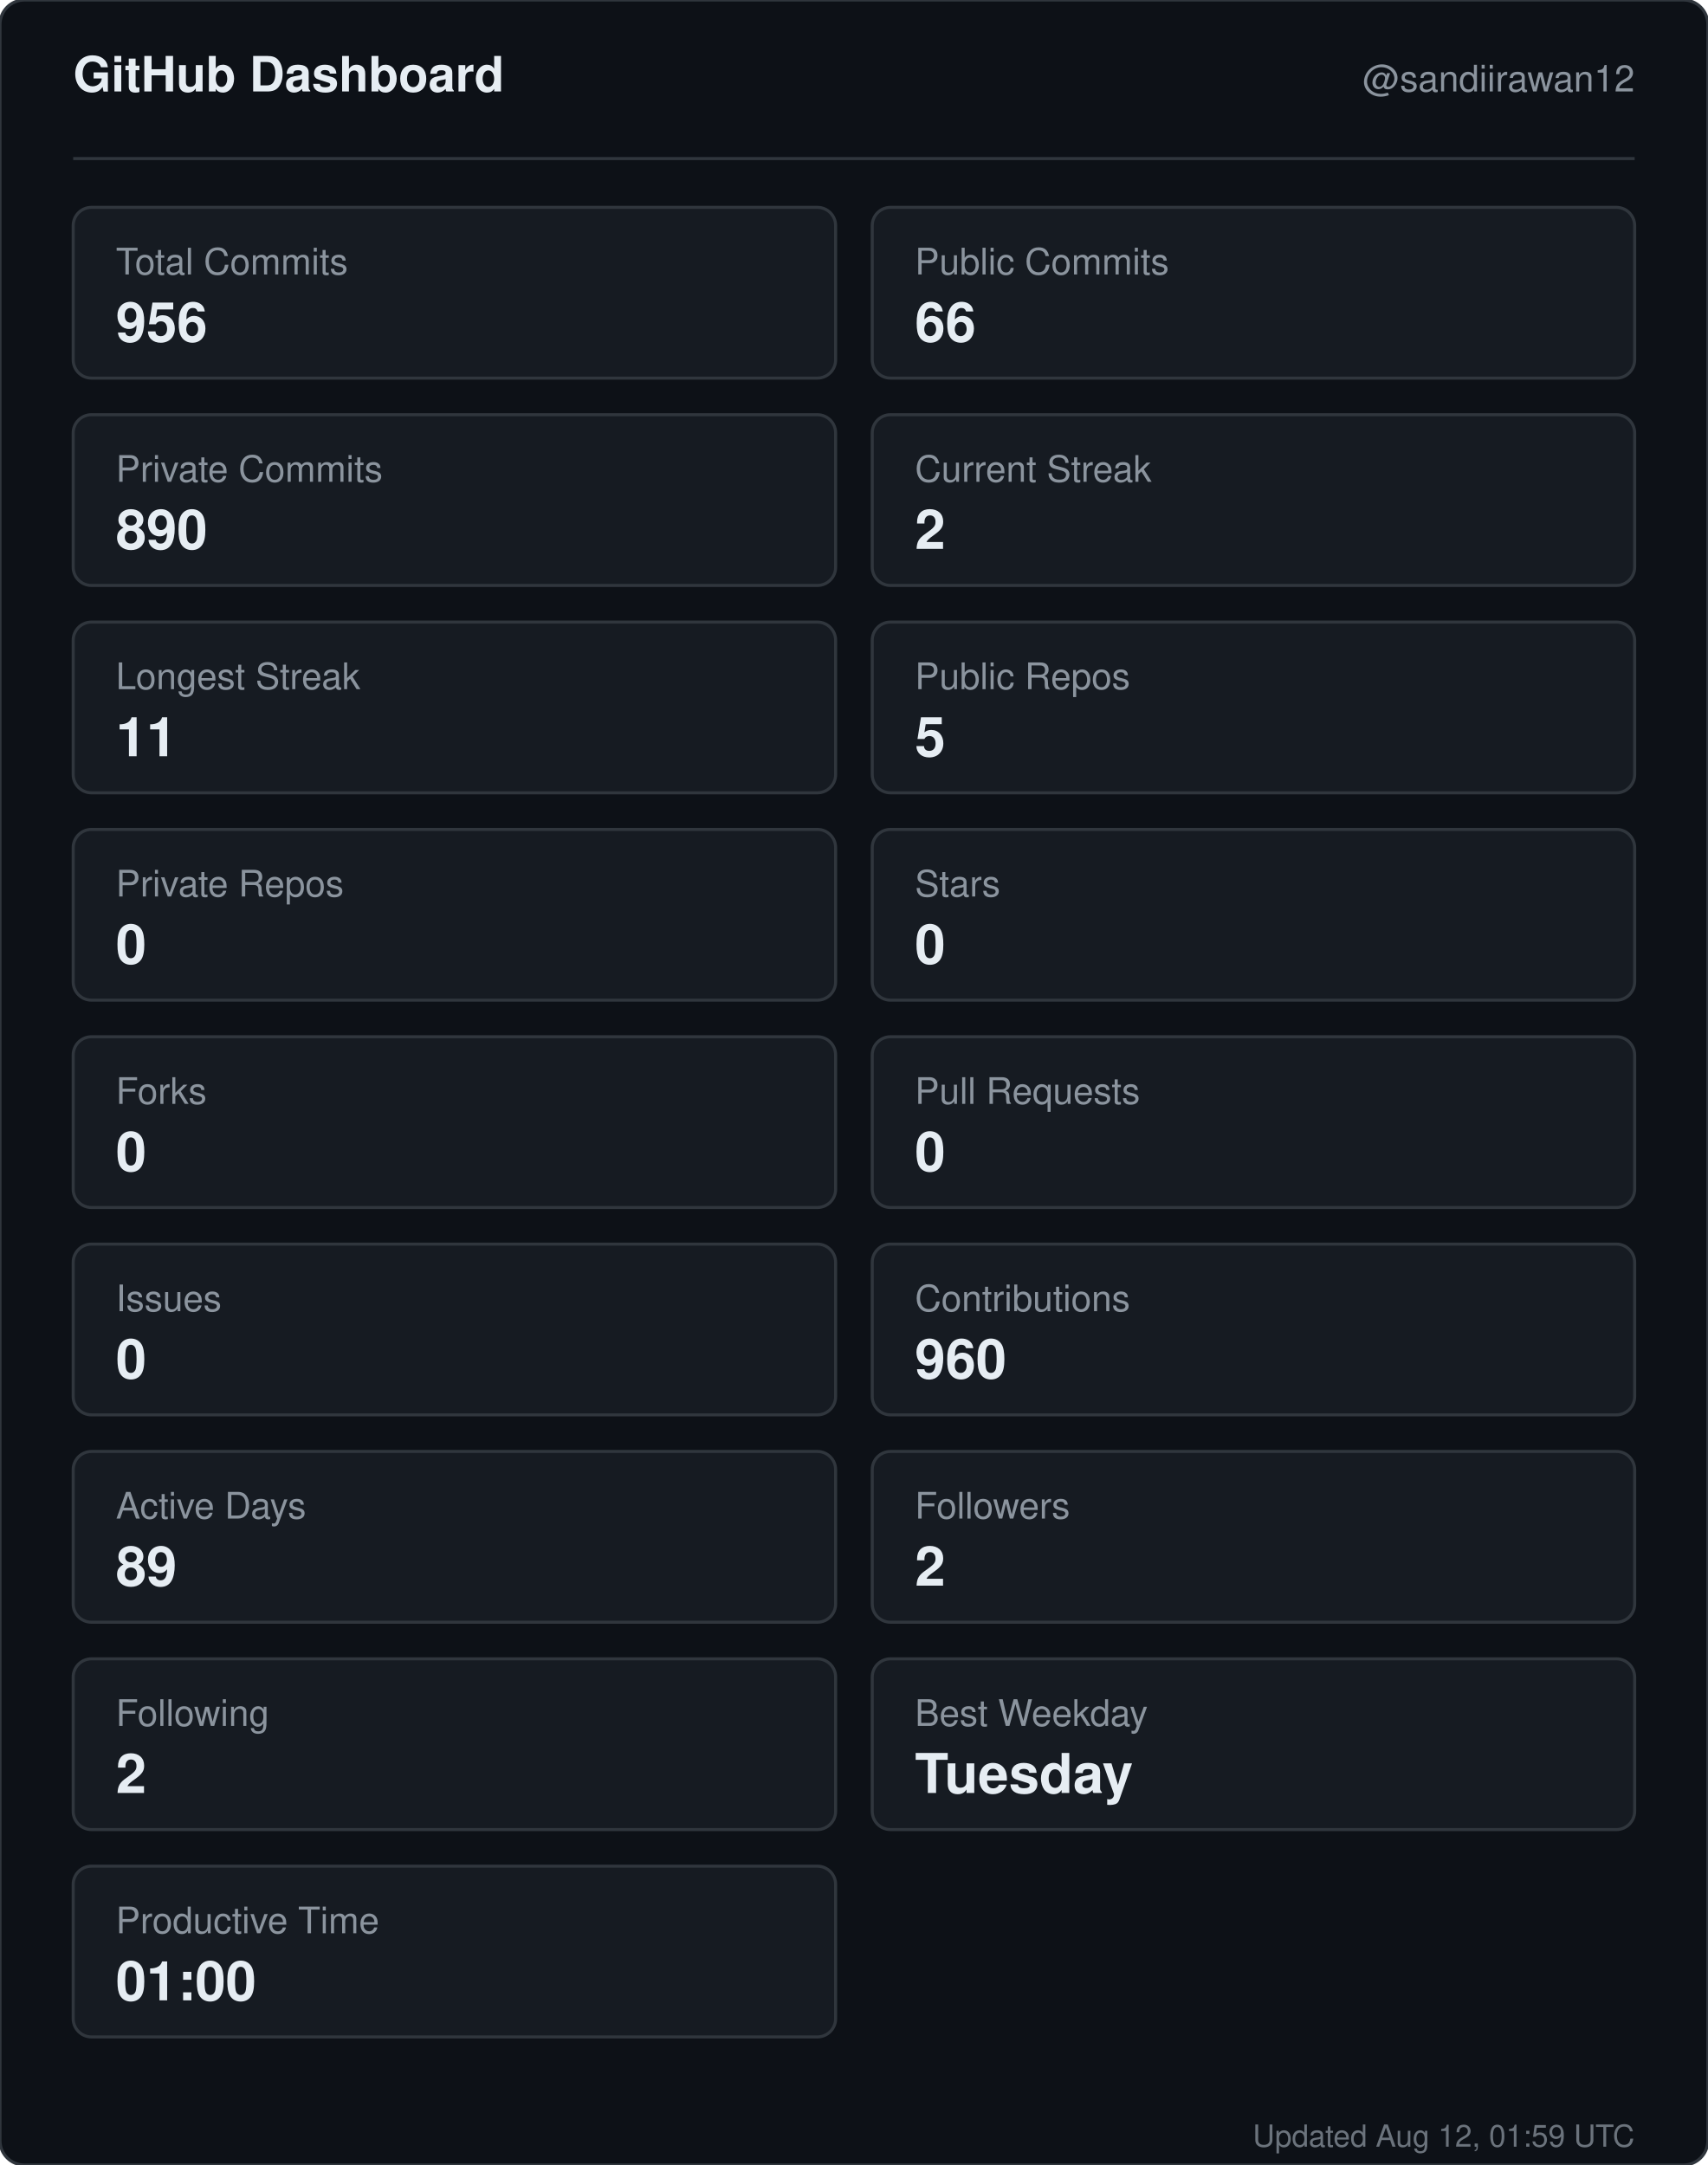
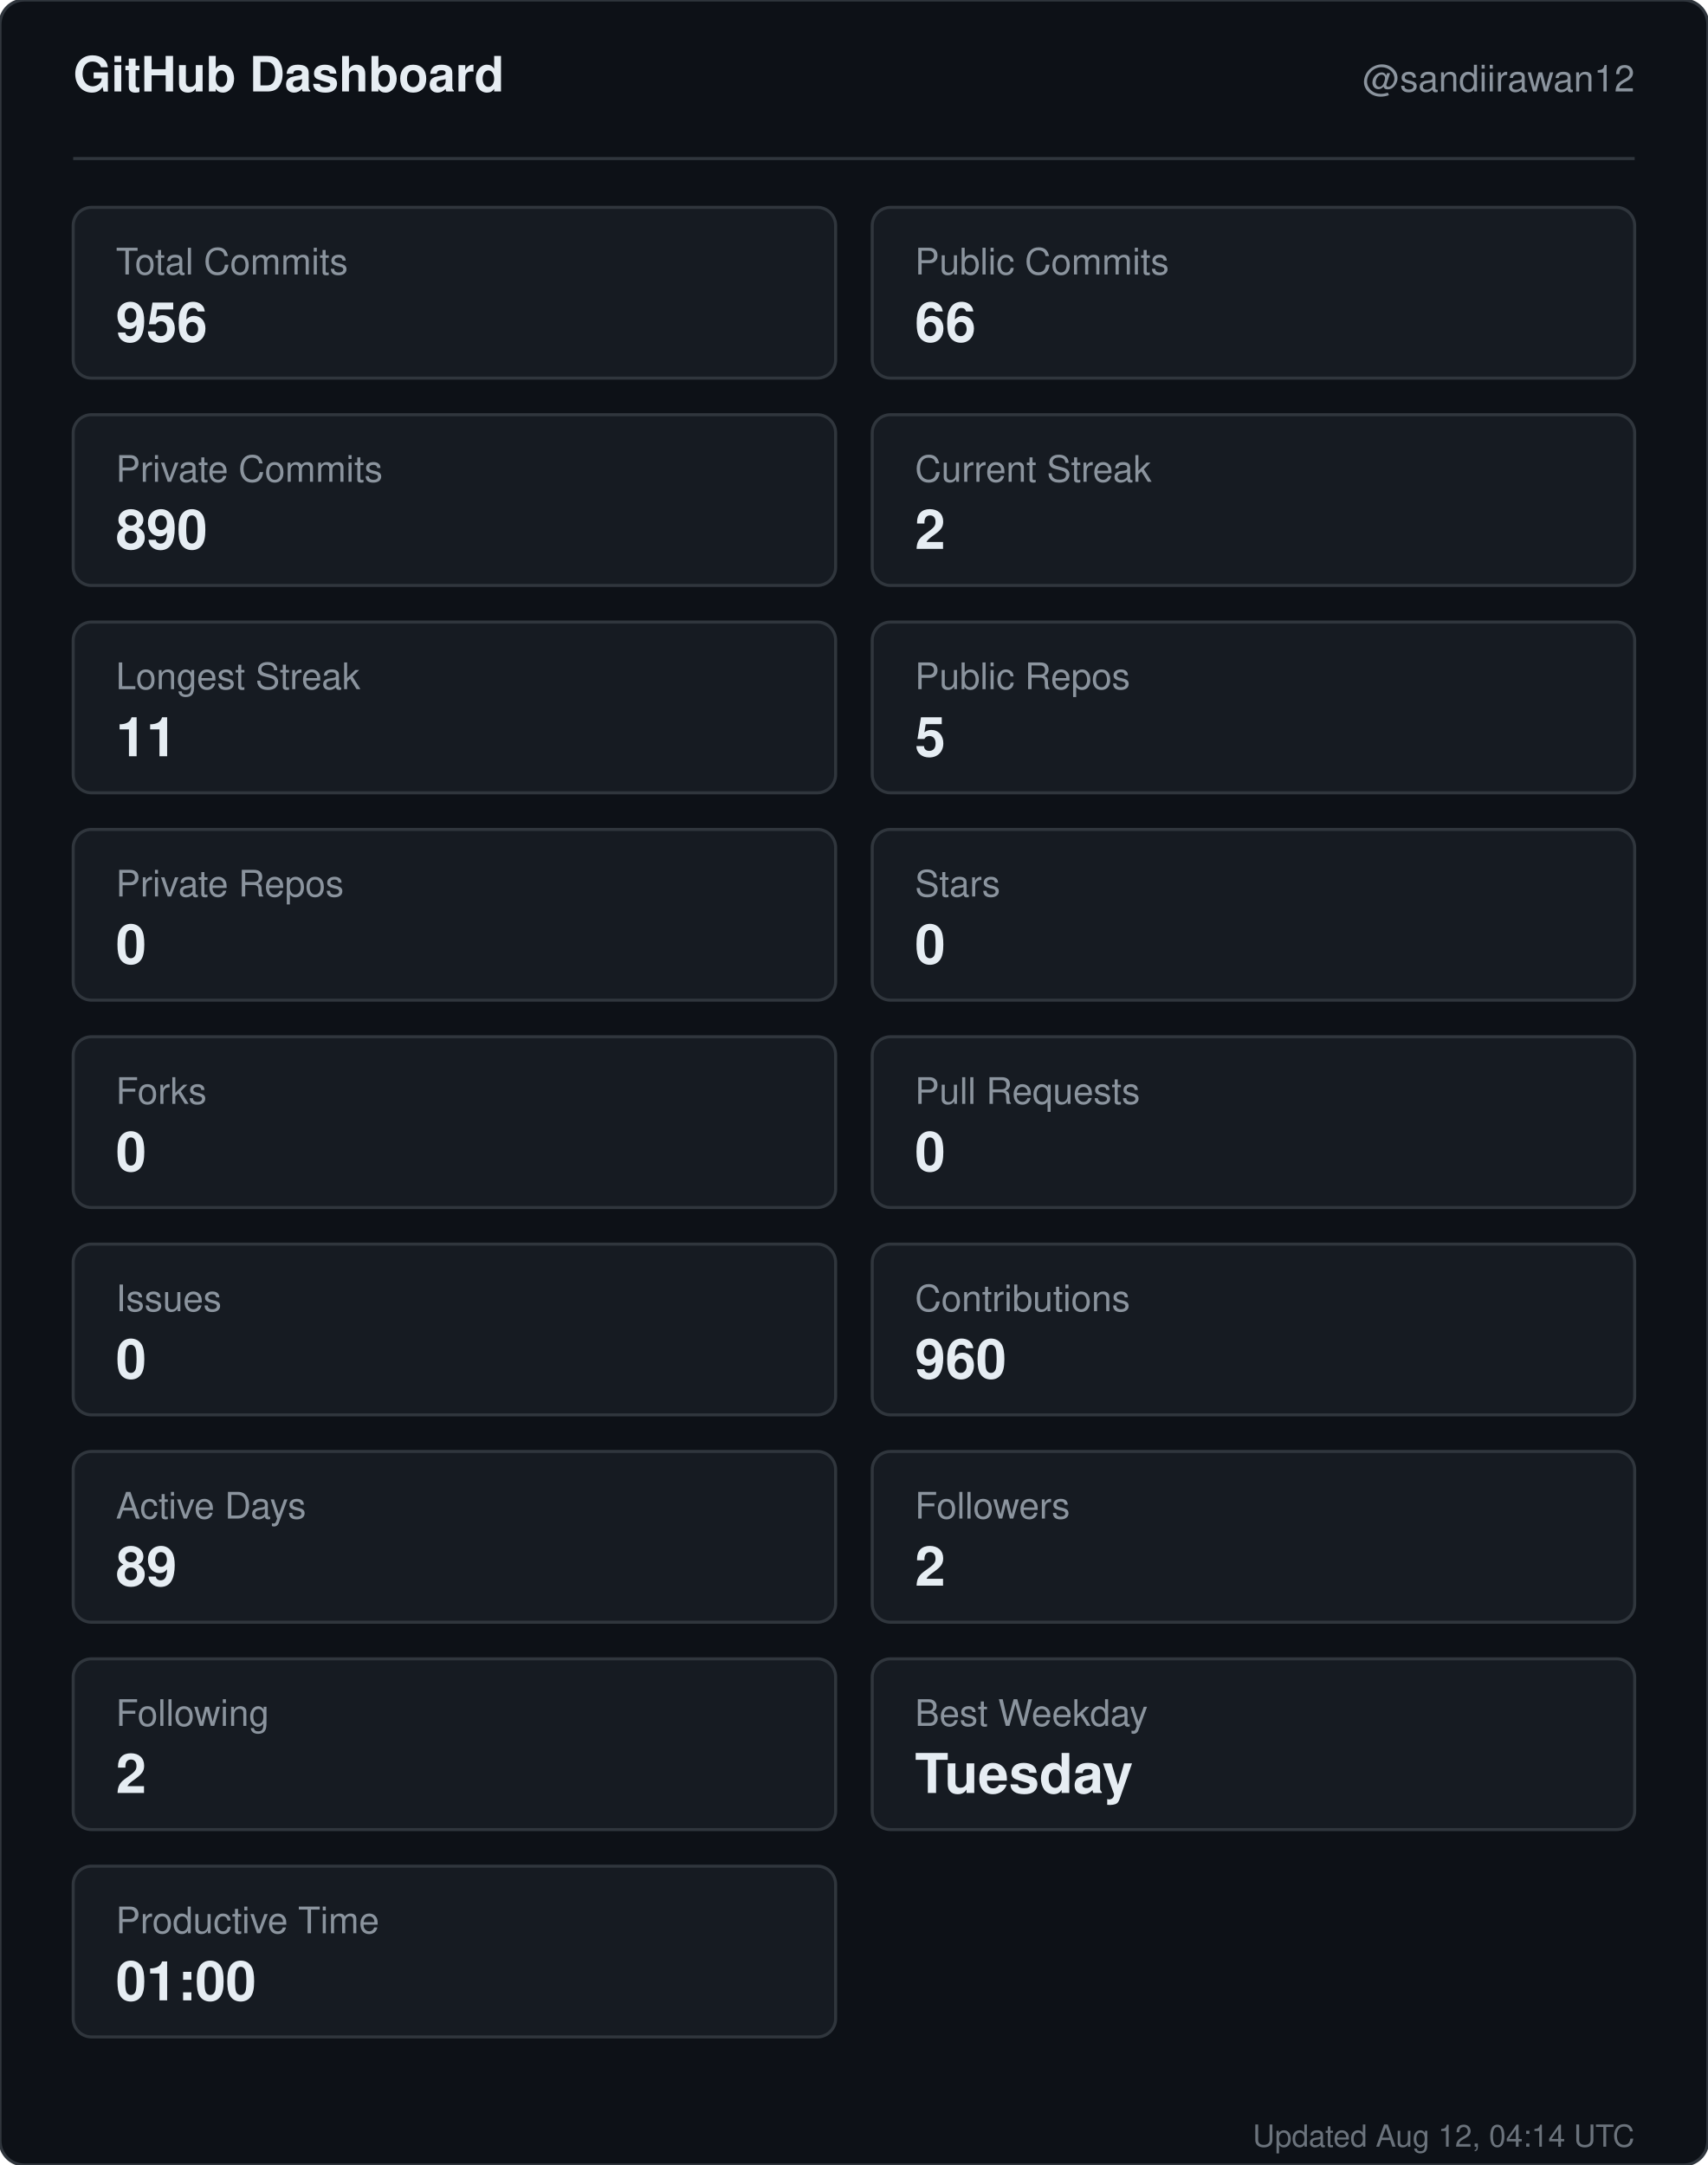
<svg xmlns="http://www.w3.org/2000/svg" width="560" height="710" viewBox="0 0 560 710" role="img" aria-label="GitHub dashboard for sandiirawan12">
  <rect width="560" height="710" rx="8" fill="#0d1117" stroke="#30363d" />
  <g font-family="-apple-system, BlinkMacSystemFont, Segoe UI, Helvetica, Arial, sans-serif">
    <text x="24" y="30" fill="#e6edf3" font-size="16" font-weight="700">GitHub Dashboard</text>
    <text x="536" y="30" fill="#8b949e" font-size="12" text-anchor="end">@sandiirawan12</text>
    <line x1="24" y1="52" x2="536" y2="52" stroke="#30363d" />
    <rect x="24" y="68" width="250" height="56" rx="6" fill="#161b22" stroke="#30363d" />
    <text x="38" y="90" fill="#8b949e" font-size="12">Total Commits</text>
    <text x="38" y="112" fill="#e6edf3" font-size="18" font-weight="700">956</text>
    <rect x="286" y="68" width="250" height="56" rx="6" fill="#161b22" stroke="#30363d" />
    <text x="300" y="90" fill="#8b949e" font-size="12">Public Commits</text>
    <text x="300" y="112" fill="#e6edf3" font-size="18" font-weight="700">66</text>
    <rect x="24" y="136" width="250" height="56" rx="6" fill="#161b22" stroke="#30363d" />
    <text x="38" y="158" fill="#8b949e" font-size="12">Private Commits</text>
    <text x="38" y="180" fill="#e6edf3" font-size="18" font-weight="700">890</text>
    <rect x="286" y="136" width="250" height="56" rx="6" fill="#161b22" stroke="#30363d" />
    <text x="300" y="158" fill="#8b949e" font-size="12">Current Streak</text>
    <text x="300" y="180" fill="#e6edf3" font-size="18" font-weight="700">2</text>
    <rect x="24" y="204" width="250" height="56" rx="6" fill="#161b22" stroke="#30363d" />
    <text x="38" y="226" fill="#8b949e" font-size="12">Longest Streak</text>
    <text x="38" y="248" fill="#e6edf3" font-size="18" font-weight="700">11</text>
    <rect x="286" y="204" width="250" height="56" rx="6" fill="#161b22" stroke="#30363d" />
    <text x="300" y="226" fill="#8b949e" font-size="12">Public Repos</text>
    <text x="300" y="248" fill="#e6edf3" font-size="18" font-weight="700">5</text>
    <rect x="24" y="272" width="250" height="56" rx="6" fill="#161b22" stroke="#30363d" />
    <text x="38" y="294" fill="#8b949e" font-size="12">Private Repos</text>
    <text x="38" y="316" fill="#e6edf3" font-size="18" font-weight="700">0</text>
    <rect x="286" y="272" width="250" height="56" rx="6" fill="#161b22" stroke="#30363d" />
    <text x="300" y="294" fill="#8b949e" font-size="12">Stars</text>
    <text x="300" y="316" fill="#e6edf3" font-size="18" font-weight="700">0</text>
    <rect x="24" y="340" width="250" height="56" rx="6" fill="#161b22" stroke="#30363d" />
    <text x="38" y="362" fill="#8b949e" font-size="12">Forks</text>
    <text x="38" y="384" fill="#e6edf3" font-size="18" font-weight="700">0</text>
    <rect x="286" y="340" width="250" height="56" rx="6" fill="#161b22" stroke="#30363d" />
    <text x="300" y="362" fill="#8b949e" font-size="12">Pull Requests</text>
    <text x="300" y="384" fill="#e6edf3" font-size="18" font-weight="700">0</text>
    <rect x="24" y="408" width="250" height="56" rx="6" fill="#161b22" stroke="#30363d" />
    <text x="38" y="430" fill="#8b949e" font-size="12">Issues</text>
    <text x="38" y="452" fill="#e6edf3" font-size="18" font-weight="700">0</text>
    <rect x="286" y="408" width="250" height="56" rx="6" fill="#161b22" stroke="#30363d" />
    <text x="300" y="430" fill="#8b949e" font-size="12">Contributions</text>
    <text x="300" y="452" fill="#e6edf3" font-size="18" font-weight="700">960</text>
    <rect x="24" y="476" width="250" height="56" rx="6" fill="#161b22" stroke="#30363d" />
    <text x="38" y="498" fill="#8b949e" font-size="12">Active Days</text>
    <text x="38" y="520" fill="#e6edf3" font-size="18" font-weight="700">89</text>
    <rect x="286" y="476" width="250" height="56" rx="6" fill="#161b22" stroke="#30363d" />
    <text x="300" y="498" fill="#8b949e" font-size="12">Followers</text>
    <text x="300" y="520" fill="#e6edf3" font-size="18" font-weight="700">2</text>
    <rect x="24" y="544" width="250" height="56" rx="6" fill="#161b22" stroke="#30363d" />
    <text x="38" y="566" fill="#8b949e" font-size="12">Following</text>
    <text x="38" y="588" fill="#e6edf3" font-size="18" font-weight="700">2</text>
    <rect x="286" y="544" width="250" height="56" rx="6" fill="#161b22" stroke="#30363d" />
    <text x="300" y="566" fill="#8b949e" font-size="12">Best Weekday</text>
    <text x="300" y="588" fill="#e6edf3" font-size="18" font-weight="700">Tuesday</text>
    <rect x="24" y="612" width="250" height="56" rx="6" fill="#161b22" stroke="#30363d" />
    <text x="38" y="634" fill="#8b949e" font-size="12">Productive Time</text>
    <text x="38" y="656" fill="#e6edf3" font-size="18" font-weight="700">01:00</text>
-     <text x="536" y="704" fill="#8b949e" font-size="10" text-anchor="end" opacity="0.75">Updated Aug 12, 01:59 UTC</text>
+     <text x="536" y="704" fill="#8b949e" font-size="10" text-anchor="end" opacity="0.75">Updated Aug 12, 04:14 UTC</text>
  </g>
</svg>
